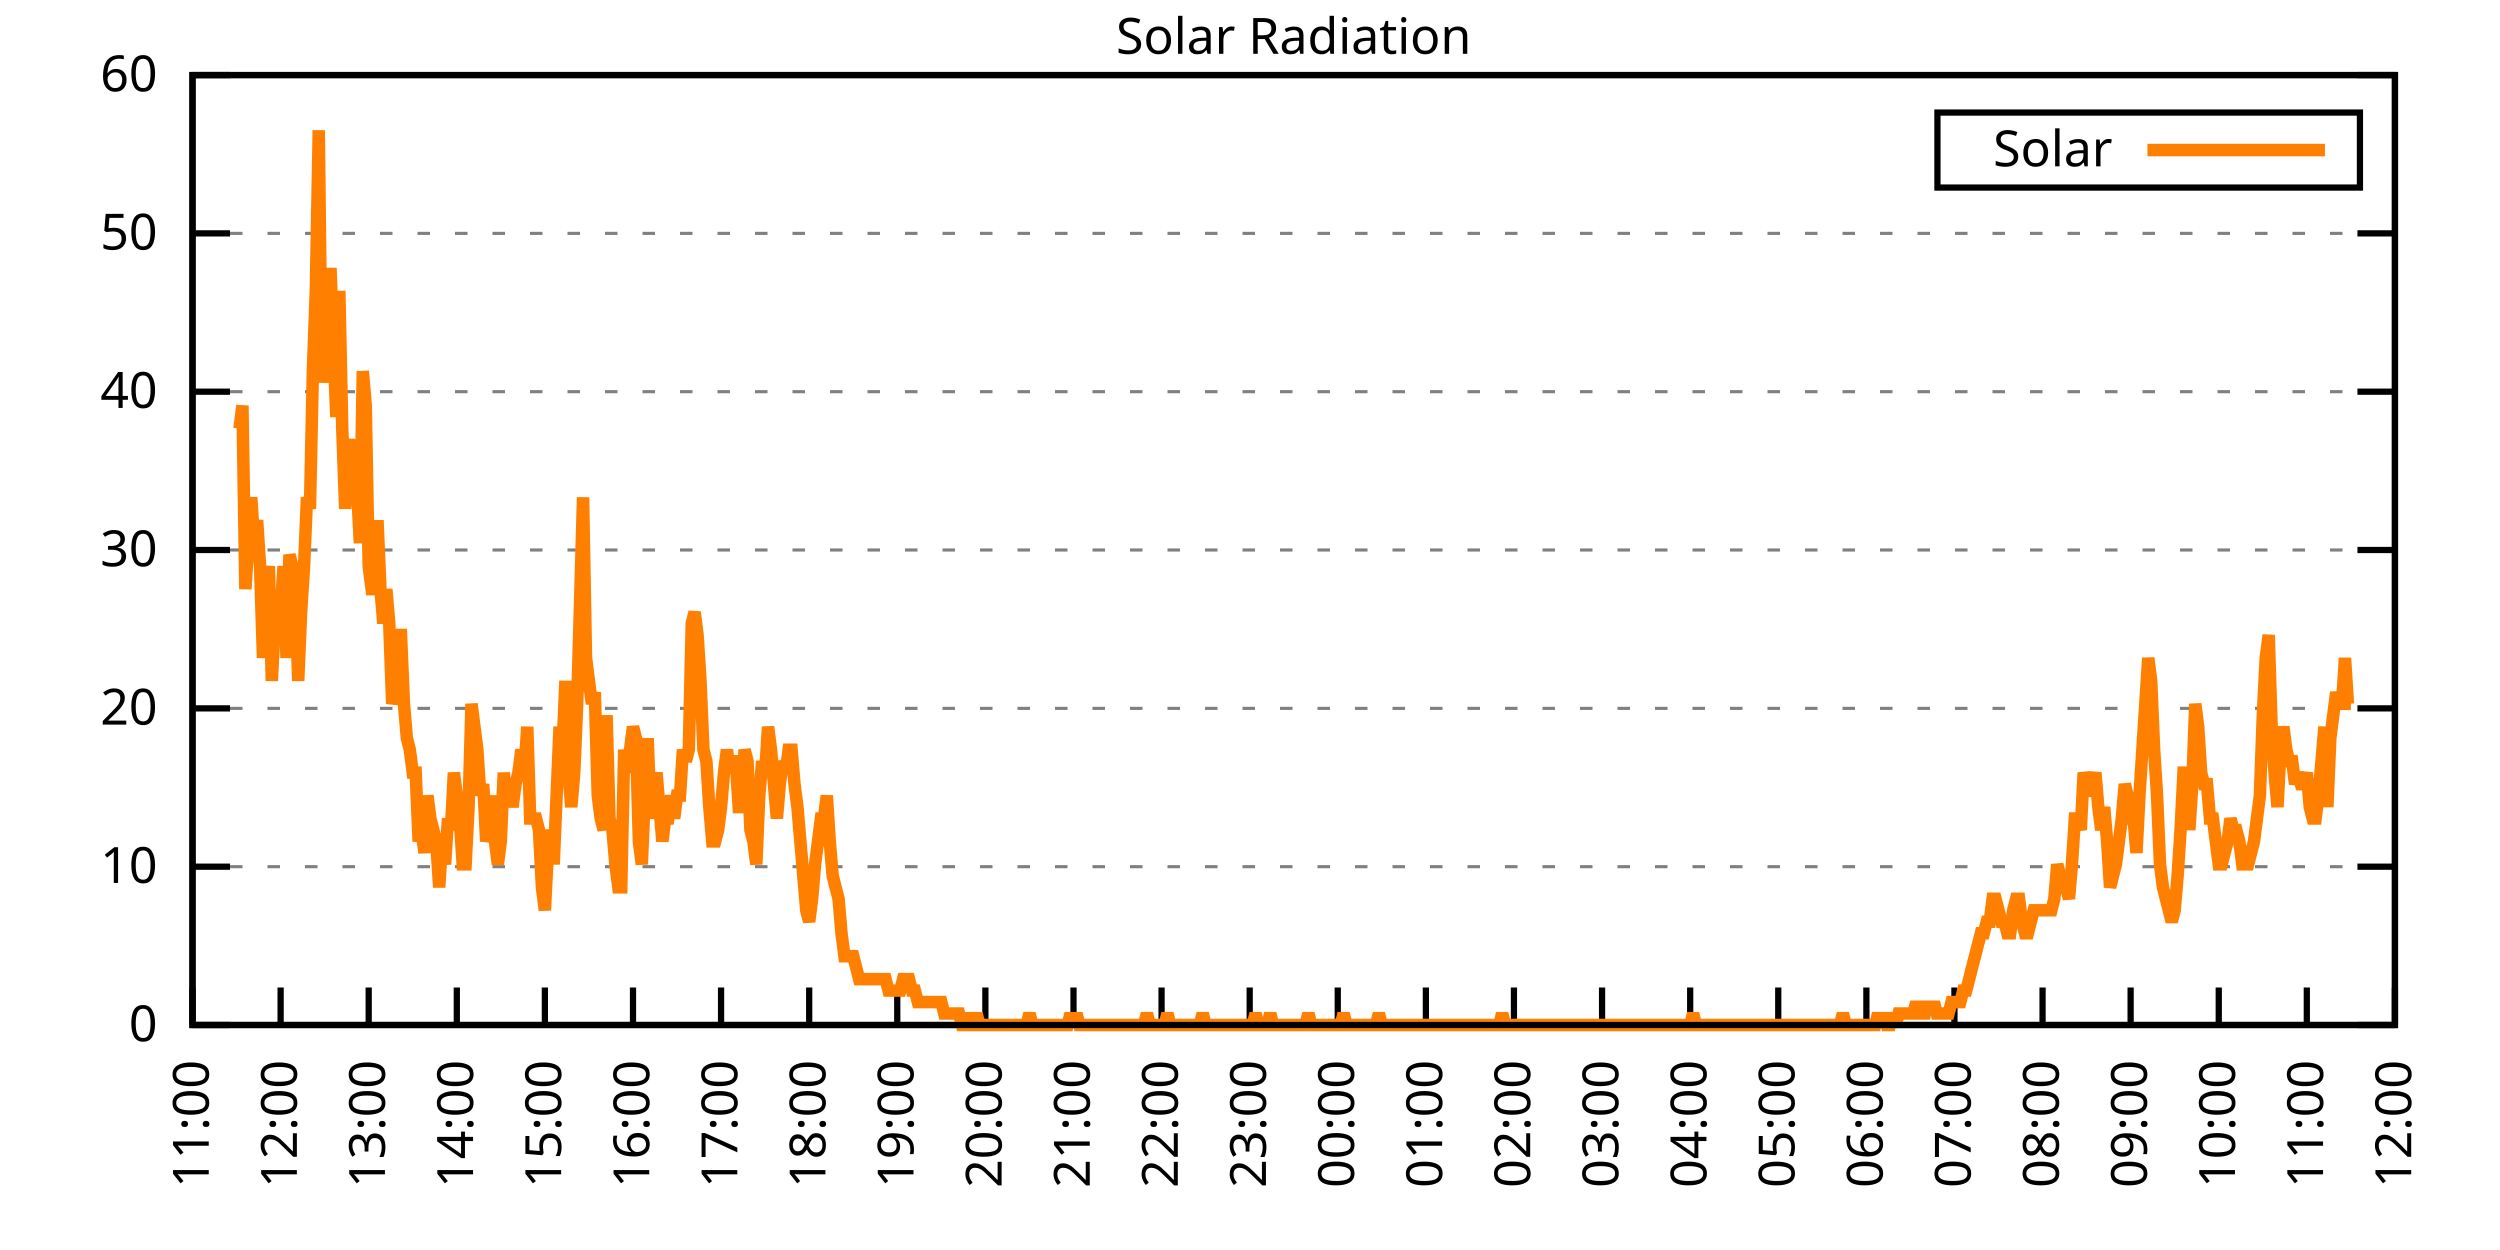
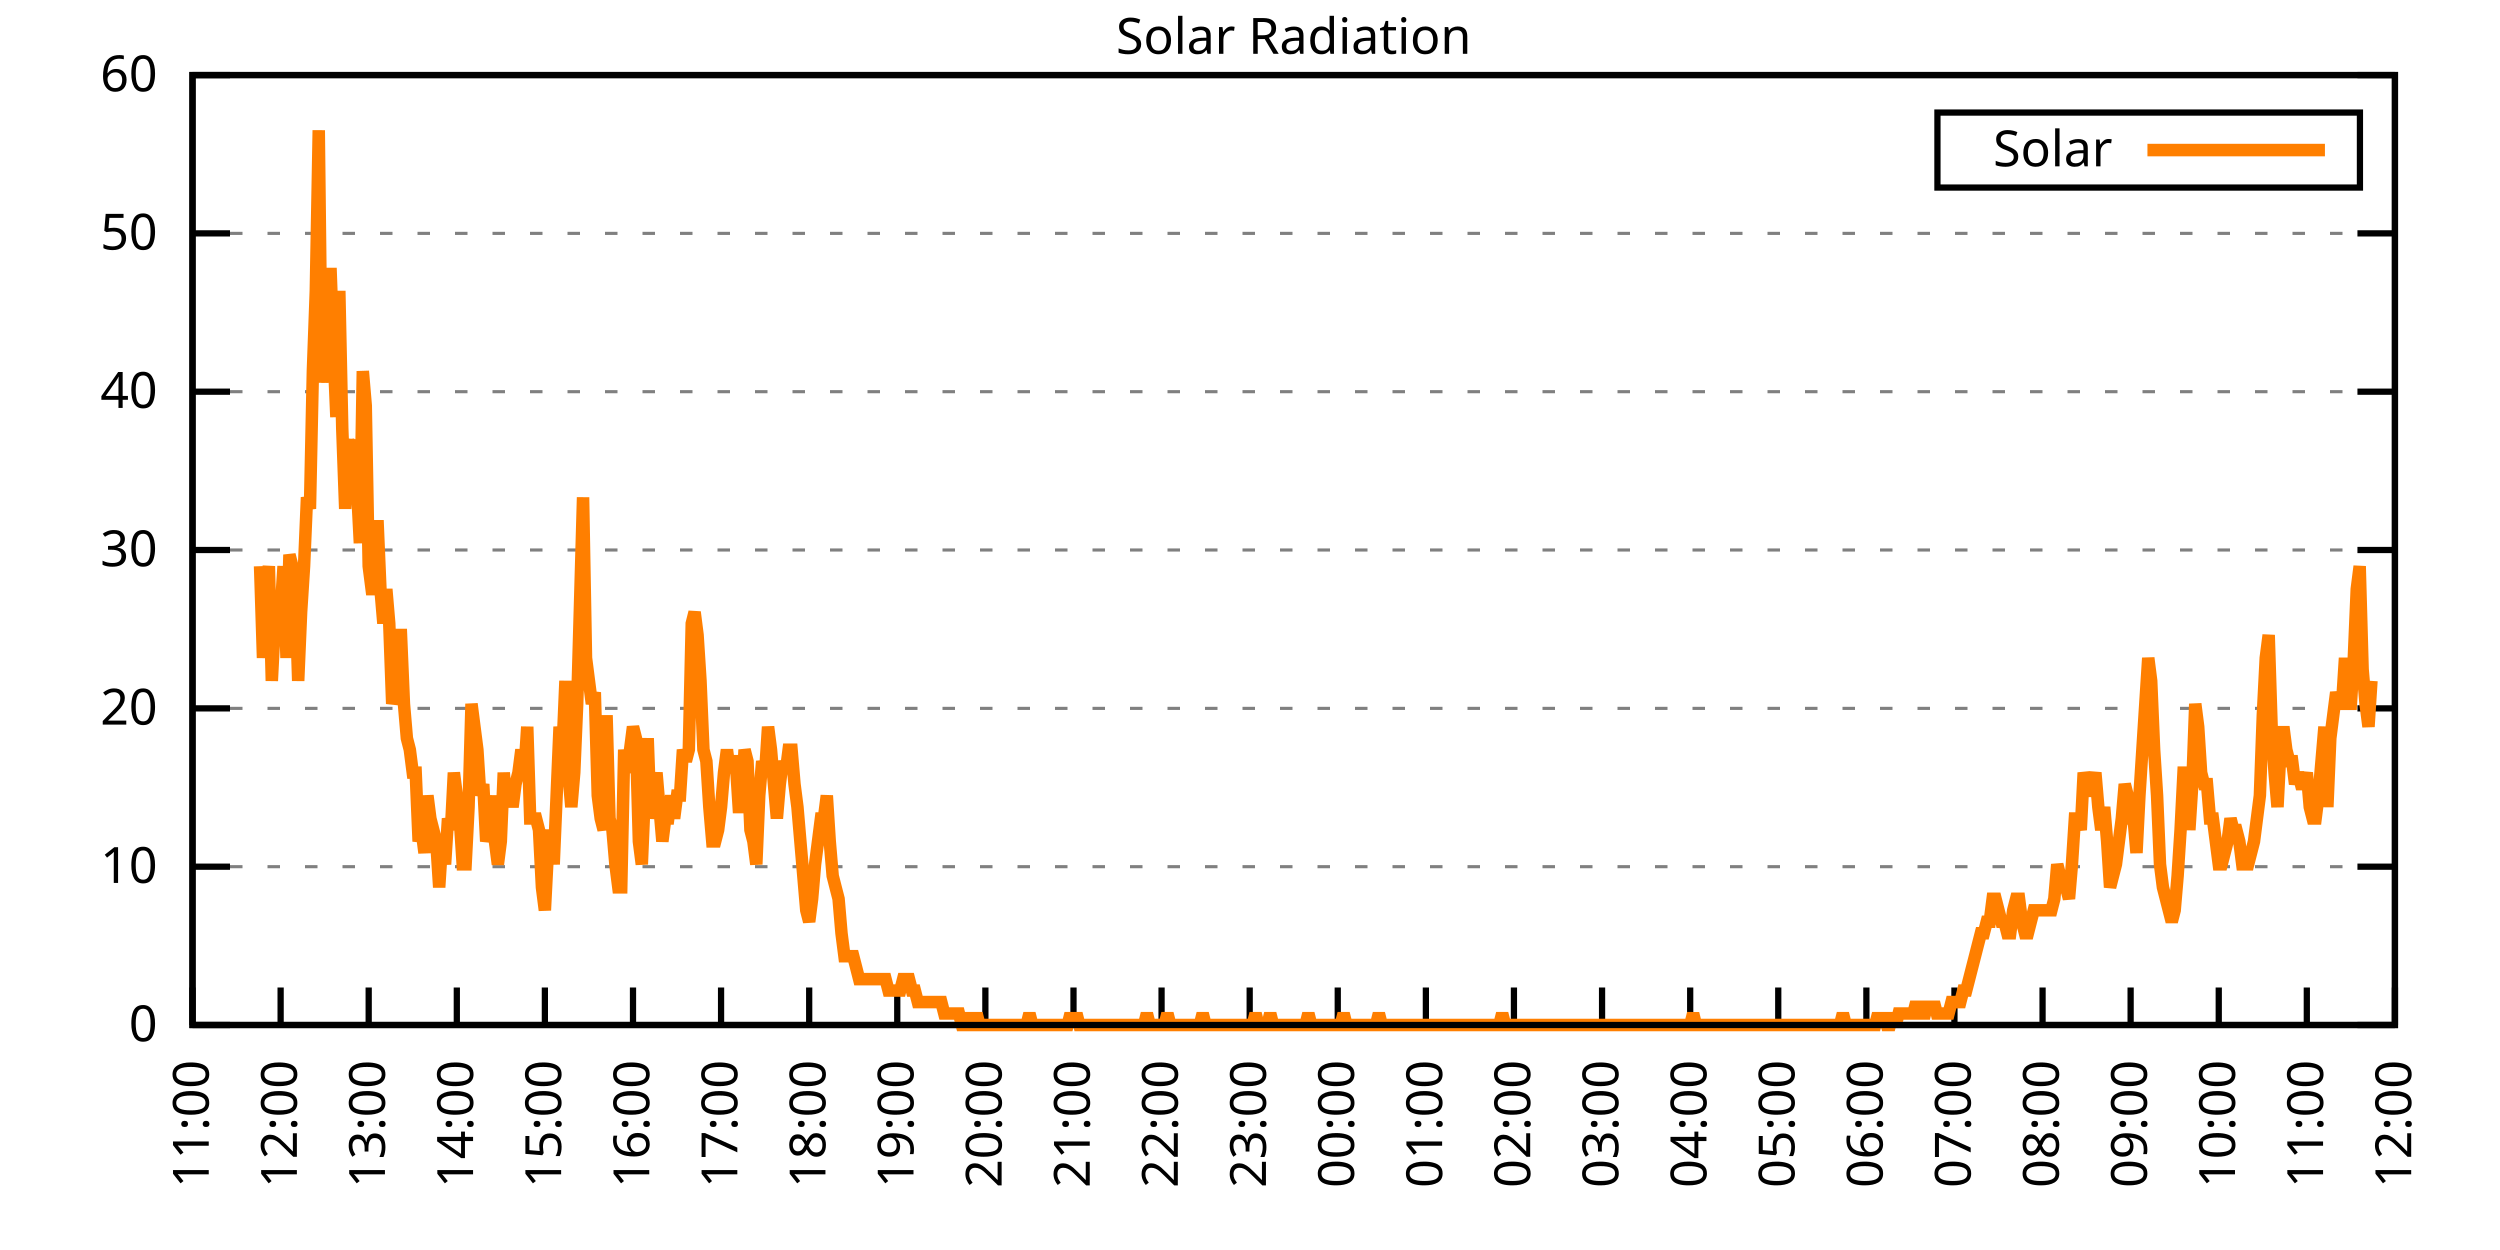
<svg xmlns="http://www.w3.org/2000/svg" xmlns:xlink="http://www.w3.org/1999/xlink" width="400" height="200" viewBox="0 0 400 200">
  <g id="gnuplot_canvas">
    <rect x="0" y="0" width="400" height="200" fill="none" />
    <defs>
      <circle id="gpDot" r="0.5" stroke-width="0.5" stroke="currentColor" />
      <path id="gpPt0" stroke-width="0.333" stroke="currentColor" d="M-1,0 h2 M0,-1 v2" />
      <path id="gpPt1" stroke-width="0.333" stroke="currentColor" d="M-1,-1 L1,1 M1,-1 L-1,1" />
      <path id="gpPt2" stroke-width="0.333" stroke="currentColor" d="M-1,0 L1,0 M0,-1 L0,1 M-1,-1 L1,1 M-1,1 L1,-1" />
      <rect id="gpPt3" stroke-width="0.333" stroke="currentColor" x="-1" y="-1" width="2" height="2" />
      <rect id="gpPt4" stroke-width="0.333" stroke="currentColor" fill="currentColor" x="-1" y="-1" width="2" height="2" />
      <circle id="gpPt5" stroke-width="0.333" stroke="currentColor" cx="0" cy="0" r="1" />
      <use xlink:href="#gpPt5" id="gpPt6" fill="currentColor" stroke="none" />
      <path id="gpPt7" stroke-width="0.333" stroke="currentColor" d="M0,-1.33 L-1.33,0.67 L1.33,0.67 z" />
      <use xlink:href="#gpPt7" id="gpPt8" fill="currentColor" stroke="none" />
      <use xlink:href="#gpPt7" id="gpPt9" stroke="currentColor" transform="rotate(180)" />
      <use xlink:href="#gpPt9" id="gpPt10" fill="currentColor" stroke="none" />
      <use xlink:href="#gpPt3" id="gpPt11" stroke="currentColor" transform="rotate(45)" />
      <use xlink:href="#gpPt11" id="gpPt12" fill="currentColor" stroke="none" />
      <path id="gpPt13" stroke-width="0.333" stroke="currentColor" d="M0,1.330 L1.265,0.411 L0.782,-1.067 L-0.782,-1.076 L-1.265,0.411 z" />
      <use xlink:href="#gpPt13" id="gpPt14" fill="currentColor" stroke="none" />
      <filter id="textbox" filterUnits="objectBoundingBox" x="0" y="0" height="1" width="1">
        <feFlood flood-color="white" flood-opacity="1" result="bgnd" />
        <feComposite in="SourceGraphic" in2="bgnd" operator="atop" />
      </filter>
      <filter id="greybox" filterUnits="objectBoundingBox" x="0" y="0" height="1" width="1">
        <feFlood flood-color="lightgrey" flood-opacity="1" result="grey" />
        <feComposite in="SourceGraphic" in2="grey" operator="atop" />
      </filter>
    </defs>
    <g fill="none" color="white" stroke="currentColor" stroke-width="1.00" stroke-linecap="butt" stroke-linejoin="miter">
</g>
    <g fill="none" color="black" stroke="currentColor" stroke-width="1.00" stroke-linecap="butt" stroke-linejoin="miter">
      <g stroke="none" shape-rendering="crispEdges">
        <polygon fill="rgb(255, 255, 255)" points="30.80,164.00 383.18,164.00 383.18,12.02 30.80,12.02 " />
      </g>
    </g>
    <g fill="none" color="black" stroke="currentColor" stroke-width="1.00" stroke-linecap="butt" stroke-linejoin="miter">
</g>
    <g fill="none" color="black" stroke="black" stroke-width="0.50" stroke-linecap="butt" stroke-linejoin="miter">
</g>
    <g fill="none" color="gray" stroke="currentColor" stroke-width="0.50" stroke-linecap="butt" stroke-linejoin="miter">
      <path stroke="gray" stroke-dasharray="2,4" class="gridline" d="M30.80,164.00 L383.19,164.00  " />
    </g>
    <g fill="none" color="gray" stroke="gray" stroke-width="1.00" stroke-linecap="butt" stroke-linejoin="miter">
</g>
    <g fill="none" color="black" stroke="currentColor" stroke-width="1.00" stroke-linecap="butt" stroke-linejoin="miter">
      <path stroke="black" d="M30.80,164.00 L36.80,164.00 M383.19,164.00 L377.19,164.00  " />
      <g transform="translate(25.20,166.60)" stroke="none" fill="black" font-family="Sans" font-size="8.00" text-anchor="end">
        <text>
          <tspan font-family="Sans"> 0</tspan>
        </text>
      </g>
    </g>
    <g fill="none" color="black" stroke="currentColor" stroke-width="1.00" stroke-linecap="butt" stroke-linejoin="miter">
</g>
    <g fill="none" color="black" stroke="black" stroke-width="0.50" stroke-linecap="butt" stroke-linejoin="miter">
</g>
    <g fill="none" color="gray" stroke="currentColor" stroke-width="0.50" stroke-linecap="butt" stroke-linejoin="miter">
      <path stroke="gray" stroke-dasharray="2,4" class="gridline" d="M30.80,138.67 L383.19,138.67  " />
    </g>
    <g fill="none" color="gray" stroke="gray" stroke-width="1.00" stroke-linecap="butt" stroke-linejoin="miter">
</g>
    <g fill="none" color="black" stroke="currentColor" stroke-width="1.00" stroke-linecap="butt" stroke-linejoin="miter">
      <path stroke="black" d="M30.80,138.67 L36.80,138.67 M383.19,138.67 L377.19,138.67  " />
      <g transform="translate(25.20,141.27)" stroke="none" fill="black" font-family="Sans" font-size="8.00" text-anchor="end">
        <text>
          <tspan font-family="Sans"> 10</tspan>
        </text>
      </g>
    </g>
    <g fill="none" color="black" stroke="currentColor" stroke-width="1.00" stroke-linecap="butt" stroke-linejoin="miter">
</g>
    <g fill="none" color="black" stroke="black" stroke-width="0.50" stroke-linecap="butt" stroke-linejoin="miter">
</g>
    <g fill="none" color="gray" stroke="currentColor" stroke-width="0.50" stroke-linecap="butt" stroke-linejoin="miter">
      <path stroke="gray" stroke-dasharray="2,4" class="gridline" d="M30.80,113.34 L383.19,113.34  " />
    </g>
    <g fill="none" color="gray" stroke="gray" stroke-width="1.00" stroke-linecap="butt" stroke-linejoin="miter">
</g>
    <g fill="none" color="black" stroke="currentColor" stroke-width="1.00" stroke-linecap="butt" stroke-linejoin="miter">
      <path stroke="black" d="M30.80,113.34 L36.80,113.34 M383.19,113.34 L377.19,113.34  " />
      <g transform="translate(25.20,115.94)" stroke="none" fill="black" font-family="Sans" font-size="8.00" text-anchor="end">
        <text>
          <tspan font-family="Sans"> 20</tspan>
        </text>
      </g>
    </g>
    <g fill="none" color="black" stroke="currentColor" stroke-width="1.00" stroke-linecap="butt" stroke-linejoin="miter">
</g>
    <g fill="none" color="black" stroke="black" stroke-width="0.50" stroke-linecap="butt" stroke-linejoin="miter">
</g>
    <g fill="none" color="gray" stroke="currentColor" stroke-width="0.50" stroke-linecap="butt" stroke-linejoin="miter">
      <path stroke="gray" stroke-dasharray="2,4" class="gridline" d="M30.80,88.00 L383.19,88.00  " />
    </g>
    <g fill="none" color="gray" stroke="gray" stroke-width="1.00" stroke-linecap="butt" stroke-linejoin="miter">
</g>
    <g fill="none" color="black" stroke="currentColor" stroke-width="1.00" stroke-linecap="butt" stroke-linejoin="miter">
      <path stroke="black" d="M30.80,88.00 L36.80,88.00 M383.19,88.00 L377.19,88.00  " />
      <g transform="translate(25.20,90.60)" stroke="none" fill="black" font-family="Sans" font-size="8.00" text-anchor="end">
        <text>
          <tspan font-family="Sans"> 30</tspan>
        </text>
      </g>
    </g>
    <g fill="none" color="black" stroke="currentColor" stroke-width="1.00" stroke-linecap="butt" stroke-linejoin="miter">
</g>
    <g fill="none" color="black" stroke="black" stroke-width="0.50" stroke-linecap="butt" stroke-linejoin="miter">
</g>
    <g fill="none" color="gray" stroke="currentColor" stroke-width="0.50" stroke-linecap="butt" stroke-linejoin="miter">
      <path stroke="gray" stroke-dasharray="2,4" class="gridline" d="M30.80,62.67 L383.19,62.67  " />
    </g>
    <g fill="none" color="gray" stroke="gray" stroke-width="1.00" stroke-linecap="butt" stroke-linejoin="miter">
</g>
    <g fill="none" color="black" stroke="currentColor" stroke-width="1.00" stroke-linecap="butt" stroke-linejoin="miter">
      <path stroke="black" d="M30.80,62.67 L36.80,62.67 M383.19,62.67 L377.19,62.67  " />
      <g transform="translate(25.20,65.27)" stroke="none" fill="black" font-family="Sans" font-size="8.00" text-anchor="end">
        <text>
          <tspan font-family="Sans"> 40</tspan>
        </text>
      </g>
    </g>
    <g fill="none" color="black" stroke="currentColor" stroke-width="1.00" stroke-linecap="butt" stroke-linejoin="miter">
</g>
    <g fill="none" color="black" stroke="black" stroke-width="0.50" stroke-linecap="butt" stroke-linejoin="miter">
</g>
    <g fill="none" color="gray" stroke="currentColor" stroke-width="0.50" stroke-linecap="butt" stroke-linejoin="miter">
      <path stroke="gray" stroke-dasharray="2,4" class="gridline" d="M30.80,37.34 L383.19,37.34  " />
    </g>
    <g fill="none" color="gray" stroke="gray" stroke-width="1.00" stroke-linecap="butt" stroke-linejoin="miter">
</g>
    <g fill="none" color="black" stroke="currentColor" stroke-width="1.00" stroke-linecap="butt" stroke-linejoin="miter">
      <path stroke="black" d="M30.80,37.34 L36.80,37.34 M383.19,37.34 L377.19,37.34  " />
      <g transform="translate(25.20,39.94)" stroke="none" fill="black" font-family="Sans" font-size="8.00" text-anchor="end">
        <text>
          <tspan font-family="Sans"> 50</tspan>
        </text>
      </g>
    </g>
    <g fill="none" color="black" stroke="currentColor" stroke-width="1.00" stroke-linecap="butt" stroke-linejoin="miter">
</g>
    <g fill="none" color="black" stroke="black" stroke-width="0.50" stroke-linecap="butt" stroke-linejoin="miter">
</g>
    <g fill="none" color="gray" stroke="currentColor" stroke-width="0.50" stroke-linecap="butt" stroke-linejoin="miter">
      <path stroke="gray" stroke-dasharray="2,4" class="gridline" d="M30.80,12.01 L383.19,12.01  " />
    </g>
    <g fill="none" color="gray" stroke="gray" stroke-width="1.00" stroke-linecap="butt" stroke-linejoin="miter">
</g>
    <g fill="none" color="black" stroke="currentColor" stroke-width="1.00" stroke-linecap="butt" stroke-linejoin="miter">
      <path stroke="black" d="M30.80,12.01 L36.80,12.01 M383.19,12.01 L377.19,12.01  " />
      <g transform="translate(25.20,14.61)" stroke="none" fill="black" font-family="Sans" font-size="8.00" text-anchor="end">
        <text>
          <tspan font-family="Sans"> 60</tspan>
        </text>
      </g>
    </g>
    <g fill="none" color="black" stroke="currentColor" stroke-width="1.00" stroke-linecap="butt" stroke-linejoin="miter">
      <path stroke="black" d="M30.80,164.00 L30.80,158.00  " />
      <g transform="translate(33.40,169.60) rotate(270.00)" stroke="none" fill="black" font-family="Sans" font-size="8.00" text-anchor="end">
        <text>
          <tspan font-family="Sans">11:00</tspan>
        </text>
      </g>
    </g>
    <g fill="none" color="black" stroke="currentColor" stroke-width="1.00" stroke-linecap="butt" stroke-linejoin="miter">
      <path stroke="black" d="M44.90,164.00 L44.90,158.00  " />
      <g transform="translate(47.50,169.60) rotate(270.00)" stroke="none" fill="black" font-family="Sans" font-size="8.00" text-anchor="end">
        <text>
          <tspan font-family="Sans">12:00</tspan>
        </text>
      </g>
    </g>
    <g fill="none" color="black" stroke="currentColor" stroke-width="1.00" stroke-linecap="butt" stroke-linejoin="miter">
      <path stroke="black" d="M58.99,164.00 L58.99,158.00  " />
      <g transform="translate(61.59,169.60) rotate(270.00)" stroke="none" fill="black" font-family="Sans" font-size="8.00" text-anchor="end">
        <text>
          <tspan font-family="Sans">13:00</tspan>
        </text>
      </g>
    </g>
    <g fill="none" color="black" stroke="currentColor" stroke-width="1.00" stroke-linecap="butt" stroke-linejoin="miter">
      <path stroke="black" d="M73.09,164.00 L73.09,158.00  " />
      <g transform="translate(75.69,169.60) rotate(270.00)" stroke="none" fill="black" font-family="Sans" font-size="8.00" text-anchor="end">
        <text>
          <tspan font-family="Sans">14:00</tspan>
        </text>
      </g>
    </g>
    <g fill="none" color="black" stroke="currentColor" stroke-width="1.00" stroke-linecap="butt" stroke-linejoin="miter">
      <path stroke="black" d="M87.18,164.00 L87.18,158.00  " />
      <g transform="translate(89.78,169.60) rotate(270.00)" stroke="none" fill="black" font-family="Sans" font-size="8.00" text-anchor="end">
        <text>
          <tspan font-family="Sans">15:00</tspan>
        </text>
      </g>
    </g>
    <g fill="none" color="black" stroke="currentColor" stroke-width="1.00" stroke-linecap="butt" stroke-linejoin="miter">
      <path stroke="black" d="M101.28,164.00 L101.28,158.00  " />
      <g transform="translate(103.88,169.60) rotate(270.00)" stroke="none" fill="black" font-family="Sans" font-size="8.00" text-anchor="end">
        <text>
          <tspan font-family="Sans">16:00</tspan>
        </text>
      </g>
    </g>
    <g fill="none" color="black" stroke="currentColor" stroke-width="1.00" stroke-linecap="butt" stroke-linejoin="miter">
      <path stroke="black" d="M115.37,164.00 L115.37,158.00  " />
      <g transform="translate(117.97,169.60) rotate(270.00)" stroke="none" fill="black" font-family="Sans" font-size="8.00" text-anchor="end">
        <text>
          <tspan font-family="Sans">17:00</tspan>
        </text>
      </g>
    </g>
    <g fill="none" color="black" stroke="currentColor" stroke-width="1.00" stroke-linecap="butt" stroke-linejoin="miter">
      <path stroke="black" d="M129.47,164.00 L129.47,158.00  " />
      <g transform="translate(132.07,169.60) rotate(270.00)" stroke="none" fill="black" font-family="Sans" font-size="8.00" text-anchor="end">
        <text>
          <tspan font-family="Sans">18:00</tspan>
        </text>
      </g>
    </g>
    <g fill="none" color="black" stroke="currentColor" stroke-width="1.00" stroke-linecap="butt" stroke-linejoin="miter">
      <path stroke="black" d="M143.56,164.00 L143.56,158.00  " />
      <g transform="translate(146.16,169.60) rotate(270.00)" stroke="none" fill="black" font-family="Sans" font-size="8.00" text-anchor="end">
        <text>
          <tspan font-family="Sans">19:00</tspan>
        </text>
      </g>
    </g>
    <g fill="none" color="black" stroke="currentColor" stroke-width="1.00" stroke-linecap="butt" stroke-linejoin="miter">
      <path stroke="black" d="M157.66,164.00 L157.66,158.00  " />
      <g transform="translate(160.26,169.60) rotate(270.00)" stroke="none" fill="black" font-family="Sans" font-size="8.00" text-anchor="end">
        <text>
          <tspan font-family="Sans">20:00</tspan>
        </text>
      </g>
    </g>
    <g fill="none" color="black" stroke="currentColor" stroke-width="1.00" stroke-linecap="butt" stroke-linejoin="miter">
      <path stroke="black" d="M171.76,164.00 L171.76,158.00  " />
      <g transform="translate(174.36,169.60) rotate(270.00)" stroke="none" fill="black" font-family="Sans" font-size="8.00" text-anchor="end">
        <text>
          <tspan font-family="Sans">21:00</tspan>
        </text>
      </g>
    </g>
    <g fill="none" color="black" stroke="currentColor" stroke-width="1.00" stroke-linecap="butt" stroke-linejoin="miter">
      <path stroke="black" d="M185.85,164.00 L185.85,158.00  " />
      <g transform="translate(188.45,169.60) rotate(270.00)" stroke="none" fill="black" font-family="Sans" font-size="8.00" text-anchor="end">
        <text>
          <tspan font-family="Sans">22:00</tspan>
        </text>
      </g>
    </g>
    <g fill="none" color="black" stroke="currentColor" stroke-width="1.00" stroke-linecap="butt" stroke-linejoin="miter">
      <path stroke="black" d="M199.95,164.00 L199.95,158.00  " />
      <g transform="translate(202.55,169.60) rotate(270.00)" stroke="none" fill="black" font-family="Sans" font-size="8.00" text-anchor="end">
        <text>
          <tspan font-family="Sans">23:00</tspan>
        </text>
      </g>
    </g>
    <g fill="none" color="black" stroke="currentColor" stroke-width="1.00" stroke-linecap="butt" stroke-linejoin="miter">
      <path stroke="black" d="M214.04,164.00 L214.04,158.00  " />
      <g transform="translate(216.64,169.60) rotate(270.00)" stroke="none" fill="black" font-family="Sans" font-size="8.00" text-anchor="end">
        <text>
          <tspan font-family="Sans">00:00</tspan>
        </text>
      </g>
    </g>
    <g fill="none" color="black" stroke="currentColor" stroke-width="1.00" stroke-linecap="butt" stroke-linejoin="miter">
      <path stroke="black" d="M228.14,164.00 L228.14,158.00  " />
      <g transform="translate(230.74,169.60) rotate(270.00)" stroke="none" fill="black" font-family="Sans" font-size="8.00" text-anchor="end">
        <text>
          <tspan font-family="Sans">01:00</tspan>
        </text>
      </g>
    </g>
    <g fill="none" color="black" stroke="currentColor" stroke-width="1.00" stroke-linecap="butt" stroke-linejoin="miter">
      <path stroke="black" d="M242.23,164.00 L242.23,158.00  " />
      <g transform="translate(244.83,169.60) rotate(270.00)" stroke="none" fill="black" font-family="Sans" font-size="8.00" text-anchor="end">
        <text>
          <tspan font-family="Sans">02:00</tspan>
        </text>
      </g>
    </g>
    <g fill="none" color="black" stroke="currentColor" stroke-width="1.00" stroke-linecap="butt" stroke-linejoin="miter">
      <path stroke="black" d="M256.33,164.00 L256.33,158.00  " />
      <g transform="translate(258.93,169.60) rotate(270.00)" stroke="none" fill="black" font-family="Sans" font-size="8.00" text-anchor="end">
        <text>
          <tspan font-family="Sans">03:00</tspan>
        </text>
      </g>
    </g>
    <g fill="none" color="black" stroke="currentColor" stroke-width="1.00" stroke-linecap="butt" stroke-linejoin="miter">
      <path stroke="black" d="M270.43,164.00 L270.43,158.00  " />
      <g transform="translate(273.03,169.60) rotate(270.00)" stroke="none" fill="black" font-family="Sans" font-size="8.00" text-anchor="end">
        <text>
          <tspan font-family="Sans">04:00</tspan>
        </text>
      </g>
    </g>
    <g fill="none" color="black" stroke="currentColor" stroke-width="1.00" stroke-linecap="butt" stroke-linejoin="miter">
      <path stroke="black" d="M284.52,164.00 L284.52,158.00  " />
      <g transform="translate(287.12,169.60) rotate(270.00)" stroke="none" fill="black" font-family="Sans" font-size="8.00" text-anchor="end">
        <text>
          <tspan font-family="Sans">05:00</tspan>
        </text>
      </g>
    </g>
    <g fill="none" color="black" stroke="currentColor" stroke-width="1.00" stroke-linecap="butt" stroke-linejoin="miter">
      <path stroke="black" d="M298.62,164.00 L298.62,158.00  " />
      <g transform="translate(301.22,169.60) rotate(270.00)" stroke="none" fill="black" font-family="Sans" font-size="8.00" text-anchor="end">
        <text>
          <tspan font-family="Sans">06:00</tspan>
        </text>
      </g>
    </g>
    <g fill="none" color="black" stroke="currentColor" stroke-width="1.00" stroke-linecap="butt" stroke-linejoin="miter">
      <path stroke="black" d="M312.71,164.00 L312.71,158.00  " />
      <g transform="translate(315.31,169.60) rotate(270.00)" stroke="none" fill="black" font-family="Sans" font-size="8.00" text-anchor="end">
        <text>
          <tspan font-family="Sans">07:00</tspan>
        </text>
      </g>
    </g>
    <g fill="none" color="black" stroke="currentColor" stroke-width="1.00" stroke-linecap="butt" stroke-linejoin="miter">
      <path stroke="black" d="M326.81,164.00 L326.81,158.00  " />
      <g transform="translate(329.41,169.60) rotate(270.00)" stroke="none" fill="black" font-family="Sans" font-size="8.00" text-anchor="end">
        <text>
          <tspan font-family="Sans">08:00</tspan>
        </text>
      </g>
    </g>
    <g fill="none" color="black" stroke="currentColor" stroke-width="1.00" stroke-linecap="butt" stroke-linejoin="miter">
      <path stroke="black" d="M340.90,164.00 L340.90,158.00  " />
      <g transform="translate(343.50,169.60) rotate(270.00)" stroke="none" fill="black" font-family="Sans" font-size="8.00" text-anchor="end">
        <text>
          <tspan font-family="Sans">09:00</tspan>
        </text>
      </g>
    </g>
    <g fill="none" color="black" stroke="currentColor" stroke-width="1.00" stroke-linecap="butt" stroke-linejoin="miter">
      <path stroke="black" d="M355.00,164.00 L355.00,158.00  " />
      <g transform="translate(357.60,169.60) rotate(270.00)" stroke="none" fill="black" font-family="Sans" font-size="8.00" text-anchor="end">
        <text>
          <tspan font-family="Sans">10:00</tspan>
        </text>
      </g>
    </g>
    <g fill="none" color="black" stroke="currentColor" stroke-width="1.00" stroke-linecap="butt" stroke-linejoin="miter">
      <path stroke="black" d="M369.09,164.00 L369.09,158.00  " />
      <g transform="translate(371.69,169.60) rotate(270.00)" stroke="none" fill="black" font-family="Sans" font-size="8.00" text-anchor="end">
        <text>
          <tspan font-family="Sans">11:00</tspan>
        </text>
      </g>
    </g>
    <g fill="none" color="black" stroke="currentColor" stroke-width="1.00" stroke-linecap="butt" stroke-linejoin="miter">
      <path stroke="black" d="M383.19,164.00 L383.19,158.00  " />
      <g transform="translate(385.79,169.60) rotate(270.00)" stroke="none" fill="black" font-family="Sans" font-size="8.00" text-anchor="end">
        <text>
          <tspan font-family="Sans">12:00</tspan>
        </text>
      </g>
    </g>
    <g fill="none" color="black" stroke="currentColor" stroke-width="1.00" stroke-linecap="butt" stroke-linejoin="miter">
</g>
    <g fill="none" color="black" stroke="currentColor" stroke-width="1.00" stroke-linecap="butt" stroke-linejoin="miter">
      <path stroke="black" d="M30.80,12.01 L30.80,164.00 L383.19,164.00 L383.19,12.01 L30.80,12.01 Z  " />
    </g>
    <g fill="none" color="black" stroke="currentColor" stroke-width="1.00" stroke-linecap="butt" stroke-linejoin="miter">
</g>
    <g fill="none" color="black" stroke="currentColor" stroke-width="1.00" stroke-linecap="butt" stroke-linejoin="miter">
      <path stroke="black" d="M309.99,30.01 L309.99,18.01 L377.59,18.01 L377.59,30.01 L309.99,30.01 Z  " />
    </g>
    <g id="Solar_Radiation_plot_1">
      <g fill="none" color="white" stroke="black" stroke-width="2.00" stroke-linecap="butt" stroke-linejoin="miter">
</g>
      <g fill="none" color="black" stroke="currentColor" stroke-width="2.00" stroke-linecap="butt" stroke-linejoin="miter">
        <g transform="translate(337.99,26.61)" stroke="none" fill="black" font-family="Sans" font-size="8.00" text-anchor="end">
          <text>
            <tspan font-family="Sans">Solar</tspan>
          </text>
        </g>
      </g>
      <g fill="none" color="black" stroke="currentColor" stroke-width="2.00" stroke-linecap="butt" stroke-linejoin="miter">
-         <path stroke="rgb(255, 127,   0)" d="M343.59,24.01 L371.99,24.01 M38.32,68.56 L38.79,64.89 L39.26,94.26 L39.73,86.91 L40.20,79.57 L40.67,86.91   L41.14,83.24 L41.61,90.59 L42.08,105.27 L42.55,94.26 L43.02,90.59 L43.49,108.94 L43.96,99.76 L44.43,99.76   L44.90,97.93 L45.37,90.59 L45.84,105.27 L46.31,88.75 L46.78,90.59 L47.24,94.26 L47.71,108.94 L48.18,97.93   L48.65,90.59 L49.12,79.57 L49.59,81.41 L50.06,59.38 L50.53,46.54 L51.00,20.84 L51.47,61.22 L51.94,52.04   L52.41,61.22 L52.88,42.87 L53.35,55.71 L53.82,66.73 L54.29,46.54 L54.76,68.56 L55.23,81.41 L55.70,70.40   L56.17,72.23 L56.64,70.40 L57.11,77.74 L57.58,86.91 L58.05,59.38 L58.52,64.89 L58.99,90.59 L59.46,94.26   L59.93,94.26 L60.40,83.24 L60.87,94.26 L61.34,99.76 L61.81,94.26 L62.28,99.76 L62.75,112.61 L63.22,110.77   L63.69,101.60 L64.16,101.60 L64.63,112.61 L65.10,118.12 L65.57,119.95 L66.04,123.62 L66.51,123.62 L66.98,134.63   L67.45,132.80 L67.92,136.47 L68.39,127.29 L68.86,130.96 L69.33,132.80 L69.80,134.63 L70.27,141.98 L70.74,134.63   L71.21,138.30 L71.68,130.96 L72.15,132.80 L72.62,123.62 L73.09,127.29 L73.56,130.96 L74.03,138.30 L74.50,138.30   L74.97,129.13 L75.44,112.61 L75.91,116.28 L76.38,119.95 L76.85,127.29 L77.32,125.46 L77.79,134.63 L78.26,132.80   L78.73,127.29 L79.19,134.63 L79.66,138.30 L80.13,134.63 L80.60,123.62 L81.07,129.13 L81.54,125.46 L82.01,129.13   L82.48,125.46 L82.95,123.62 L83.42,119.95 L83.89,123.62 L84.36,116.28 L84.83,130.96 L85.30,130.96 L85.77,130.96   L86.24,132.80 L86.71,141.98 L87.18,145.65 L87.65,136.47 L88.12,132.80 L88.59,138.30 L89.06,127.29 L89.53,116.28   L90.00,119.95 L90.47,108.94 L90.94,123.62 L91.41,129.13 L91.88,123.62 L92.35,112.61 L92.82,96.09 L93.29,79.57   L93.76,105.27 L94.23,108.94 L94.70,112.61 L95.17,110.77 L95.64,127.29 L96.11,130.96 L96.58,132.80 L97.05,114.44   L97.52,130.96 L97.99,132.80 L98.46,138.30 L98.93,141.98 L99.40,141.98 L99.87,119.95 L100.34,123.62 L100.81,119.95   L101.28,116.28 L101.75,118.12 L102.22,134.63 L102.69,138.30 L103.16,127.29 L103.63,118.12 L104.10,130.96 L104.57,127.29   L105.04,123.62 L105.51,129.13 L105.98,134.63 L106.45,130.96 L106.92,130.96 L107.39,127.29 L107.86,130.96 L108.33,127.29   L108.80,127.29 L109.27,119.95 L109.74,121.79 L110.21,119.95 L110.68,99.76 L111.14,97.93 L111.61,101.60 L112.08,108.94   L112.55,119.95 L113.02,121.79 L113.49,129.13 L113.96,134.63 L114.43,134.63 L114.90,132.80 L115.37,129.13 L115.84,123.62   L116.31,119.95 L116.78,123.62 L117.25,121.79 L117.72,121.79 L118.19,129.13 L118.66,129.13 L119.13,119.95 L119.60,121.79   L120.07,132.80 L120.54,134.63 L121.01,138.30 L121.48,127.29 L121.95,121.79 L122.42,123.62 L122.89,116.28 L123.36,119.95   L123.83,125.46 L124.30,130.96 L124.77,125.46 L125.24,121.79 L125.71,123.62 L126.18,119.95 L126.65,119.95 L127.12,125.46   L127.59,129.13 L128.06,134.63 L128.53,140.14 L129.00,145.65 L129.47,147.48 L129.94,143.81 L130.41,138.30 L130.88,134.63   L131.35,130.96 L131.82,130.96 L132.29,127.29 L132.76,134.63 L133.23,140.14 L133.70,141.98 L134.17,143.81 L134.64,149.32   L135.11,152.99 L135.58,152.99 L136.05,152.99 L136.52,152.99 L136.99,154.82 L137.46,156.66 L137.93,156.66 L138.40,156.66   L138.87,156.66 L139.34,156.66 L139.81,156.66 L140.28,156.66 L140.75,156.66 L141.22,156.66 L141.69,156.66 L142.16,158.49   L142.63,158.49 L143.09,158.49 L143.56,158.49 L144.03,158.49 L144.50,156.66 L144.97,156.66 L145.44,156.66 L145.91,158.49   L146.38,158.49 L146.85,160.33 L147.32,160.33 L147.79,160.33 L148.26,160.33 L148.73,160.33 L149.20,160.33 L149.67,160.33   L150.14,160.33 L150.61,160.33 L151.08,162.16 L151.55,162.16 L152.02,162.16 L152.49,162.16 L152.96,162.16 L153.43,162.16   L153.90,164.00 L154.37,164.00 L154.84,162.16 L155.31,164.00 L155.78,164.00 L156.25,162.16 L156.72,164.00 L157.19,164.00   L157.66,164.00 L158.13,164.00 L158.60,164.00 L159.07,164.00 L159.54,164.00 L160.01,164.00 L160.48,164.00 L160.95,164.00   L161.42,164.00 L161.89,164.00 L162.36,164.00 L162.83,164.00 L163.30,164.00 L163.77,164.00 L164.24,164.00 L164.71,162.16   L165.18,164.00 L165.65,164.00 L166.12,164.00 L166.59,164.00 L167.06,164.00 L167.53,164.00 L168.00,164.00 L168.47,164.00   L168.94,164.00 L169.41,164.00 L169.88,164.00 L170.35,164.00 L170.82,164.00 L171.29,162.16 L171.76,164.00 L172.23,162.16   L172.70,164.00 L173.17,164.00 L173.64,164.00 L174.11,164.00 L174.58,164.00 L175.04,164.00 L175.51,164.00 L175.98,164.00   L176.45,164.00 L176.92,164.00 L177.39,164.00 L177.86,164.00 L178.33,164.00 L178.80,164.00 L179.27,164.00 L179.74,164.00   L180.21,164.00 L180.68,164.00 L181.15,164.00 L181.62,164.00 L182.09,164.00 L182.56,164.00 L183.03,164.00 L183.50,162.16   L183.97,164.00 L184.44,164.00 L184.91,164.00 L185.38,164.00 L185.85,164.00 L186.32,164.00 L186.79,162.16 L187.26,164.00   L187.73,164.00 L188.20,164.00 L188.67,164.00 L189.14,164.00 L189.61,164.00 L190.08,164.00 L190.55,164.00 L191.02,164.00   L191.49,164.00 L191.96,164.00 L192.43,162.16 L192.90,164.00 L193.37,164.00 L193.84,164.00 L194.31,164.00 L194.78,164.00   L195.25,164.00 L195.72,164.00 L196.19,164.00 L196.66,164.00 L197.13,164.00 L197.60,164.00 L198.07,164.00 L198.54,164.00   L199.01,164.00 L199.48,164.00 L199.95,164.00 L200.42,164.00 L200.89,162.16 L201.36,164.00 L201.83,164.00 L202.30,164.00   L202.77,164.00 L203.24,162.16 L203.71,164.00 L204.18,164.00 L204.65,164.00 L205.12,164.00 L205.59,164.00 L206.06,164.00   L206.53,164.00 L207.00,164.00 L207.46,164.00 L207.93,164.00 L208.40,164.00 L208.87,164.00 L209.34,162.16 L209.81,164.00   L210.28,164.00 L210.75,164.00 L211.22,164.00 L211.69,164.00 L212.16,164.00 L212.63,164.00 L213.10,164.00 L213.57,164.00   L214.04,164.00 L214.51,164.00 L214.98,162.16 L215.45,164.00 L215.92,164.00 L216.39,164.00 L216.86,164.00 L217.33,164.00   L217.80,164.00 L218.27,164.00 L218.74,164.00 L219.21,164.00 L219.68,164.00 L220.15,164.00 L220.62,162.16 L221.09,164.00   L221.56,164.00 L222.03,164.00 L222.50,164.00 L222.97,164.00 L223.44,164.00 L223.91,164.00 L224.38,164.00 L224.85,164.00   L225.32,164.00 L225.79,164.00 L226.26,164.00 L226.73,164.00 L227.20,164.00 L227.67,164.00 L228.14,164.00 L228.61,164.00   L229.08,164.00 L229.55,164.00 L230.02,164.00 L230.49,164.00 L230.96,164.00 L231.43,164.00 L231.90,164.00 L232.37,164.00   L232.84,164.00 L233.31,164.00 L233.78,164.00 L234.25,164.00 L234.72,164.00 L235.19,164.00 L235.66,164.00 L236.13,164.00   L236.60,164.00 L237.07,164.00 L237.54,164.00 L238.01,164.00 L238.48,164.00 L238.95,164.00 L239.41,164.00 L239.88,164.00   L240.35,162.16 L240.82,164.00 L241.29,164.00 L241.76,164.00 L242.23,164.00 L242.70,164.00 L243.17,164.00 L243.64,164.00   L244.11,164.00 L244.58,164.00 L245.05,164.00 L245.52,164.00 L245.99,164.00 L246.46,164.00 L246.93,164.00 L247.40,164.00   L247.87,164.00 L248.34,164.00 L248.81,164.00 L249.28,164.00 L249.75,164.00 L250.22,164.00 L250.69,164.00 L251.16,164.00   L251.63,164.00 L252.10,164.00 L252.57,164.00 L253.04,164.00 L253.51,164.00 L253.98,164.00 L254.45,164.00 L254.92,164.00   L255.39,164.00 L255.86,164.00 L256.33,164.00 L256.80,164.00 L257.27,164.00 L257.74,164.00 L258.21,164.00 L258.68,164.00   L259.15,164.00 L259.62,164.00 L260.09,164.00 L260.56,164.00 L261.03,164.00 L261.50,164.00 L261.97,164.00 L262.44,164.00   L262.91,164.00 L263.38,164.00 L263.85,164.00 L264.32,164.00 L264.79,164.00 L265.26,164.00 L265.73,164.00 L266.20,164.00   L266.67,164.00 L267.14,164.00 L267.61,164.00 L268.08,164.00 L268.55,164.00 L269.02,164.00 L269.49,164.00 L269.96,164.00   L270.43,164.00 L270.90,162.16 L271.36,164.00 L271.83,164.00 L272.30,164.00 L272.77,164.00 L273.24,164.00 L273.71,164.00   L274.18,164.00 L274.65,164.00 L275.12,164.00 L275.59,164.00 L276.06,164.00 L276.53,164.00 L277.00,164.00 L277.47,164.00   L277.94,164.00 L278.41,164.00 L278.88,164.00 L279.35,164.00 L279.82,164.00 L280.29,164.00 L280.76,164.00 L281.23,164.00   L281.70,164.00 L282.17,164.00 L282.64,164.00 L283.11,164.00 L283.58,164.00 L284.05,164.00 L284.52,164.00 L284.99,164.00   L285.46,164.00 L285.93,164.00 L286.40,164.00 L286.87,164.00 L287.34,164.00 L287.81,164.00 L288.28,164.00 L288.75,164.00   L289.22,164.00 L289.69,164.00 L290.16,164.00 L290.63,164.00 L291.10,164.00 L291.57,164.00 L292.04,164.00 L292.51,164.00   L292.98,164.00 L293.45,164.00 L293.92,164.00 L294.39,164.00 L294.86,162.16 L295.33,164.00 L295.80,164.00 L296.27,164.00   L296.74,164.00 L297.21,164.00 L297.68,164.00 L298.15,164.00 L298.62,164.00 L299.09,164.00 L299.56,164.00 L300.03,164.00   L300.50,162.16 L300.97,164.00 L301.44,162.16 L301.91,164.00 L302.38,164.00 L302.85,162.16 L303.31,164.00 L303.78,162.16   L304.25,162.16 L304.72,162.16 L305.19,162.16 L305.66,162.16 L306.13,162.16 L306.60,160.33 L307.07,162.16 L307.54,162.16   L308.01,162.16 L308.48,160.33 L308.95,162.16 L309.42,160.33 L309.89,162.16 L310.36,162.16 L310.83,162.16 L311.30,162.16   L311.77,162.16 L312.24,160.33 L312.71,160.33 L313.18,160.33 L313.65,160.33 L314.12,158.49 L314.59,158.49 L315.06,156.66   L315.53,154.82 L316.00,152.99 L316.47,151.15 L316.94,149.32 L317.41,149.32 L317.88,147.48 L318.35,147.48 L318.82,143.81   L319.29,143.81 L319.76,145.65 L320.23,147.48 L320.70,147.48 L321.17,149.32 L321.64,149.32 L322.11,145.65 L322.58,143.81   L323.05,143.81 L323.52,147.48 L323.99,149.32 L324.46,149.32 L324.93,147.48 L325.40,145.65 L325.87,145.65 L326.34,145.65   L326.81,145.65 L327.28,145.65 L327.75,145.65 L328.22,145.65 L328.69,143.81 L329.16,138.30 L329.63,140.14 L330.10,141.98   L330.57,141.98 L331.04,143.81 L331.51,138.30 L331.98,130.96 L332.45,130.96 L332.92,132.80 L333.39,123.62 L333.86,125.46   L334.33,127.29 L334.80,125.46 L335.26,123.62 L335.73,129.13 L336.20,132.80 L336.67,129.13 L337.14,134.63 L337.61,141.98   L338.08,140.14 L338.55,138.30 L339.02,134.63 L339.49,130.96 L339.96,125.46 L340.43,127.29 L340.90,130.96 L341.37,130.96   L341.84,136.47 L342.31,127.29 L342.78,119.95 L343.25,112.61 L343.72,105.27 L344.19,108.94 L344.66,119.95 L345.13,127.29   L345.60,138.30 L346.07,141.98 L346.54,143.81 L347.01,145.65 L347.48,147.48 L347.95,145.65 L348.42,140.14 L348.89,132.80   L349.36,123.62 L349.83,123.62 L350.30,132.80 L350.77,125.46 L351.24,112.61 L351.71,116.28 L352.18,123.62 L352.65,125.46   L353.12,125.46 L353.59,130.96 L354.06,130.96 L354.53,134.63 L355.00,138.30 L355.47,138.30 L355.94,136.47 L356.41,134.63   L356.88,130.96 L357.35,132.80 L357.82,132.80 L358.29,134.63 L358.76,138.30 L359.23,138.30 L359.70,138.30 L360.17,136.47   L360.64,134.63 L361.11,130.96 L361.58,127.29 L362.05,114.44 L362.52,105.27 L362.99,101.60 L363.46,116.28 L363.93,123.62   L364.40,129.13 L364.87,119.95 L365.34,116.28 L365.81,119.95 L366.28,121.79 L366.75,121.79 L367.21,125.46 L367.68,123.62   L368.15,125.46 L368.62,125.46 L369.09,123.62 L369.56,129.13 L370.03,130.96 L370.50,130.96 L370.97,127.29 L371.44,121.79   L371.91,116.28 L372.38,129.13 L372.85,118.12 L373.32,114.44 L373.79,110.77 L374.26,112.61 L374.73,112.61 L375.20,105.27   L375.67,112.61 L376.14,112.61  " />
+         <path stroke="rgb(255, 127,   0)" d="M343.59,24.01 L371.99,24.01 M41.61,90.59 L42.08,105.27 L42.55,94.26 L43.02,90.59 L43.49,108.94 L43.96,99.76   L44.43,99.76 L44.90,97.93 L45.37,90.59 L45.84,105.27 L46.31,88.75 L46.78,90.59 L47.24,94.26 L47.71,108.94   L48.18,97.93 L48.65,90.59 L49.12,79.57 L49.59,81.41 L50.06,59.38 L50.53,46.54 L51.00,20.84 L51.47,61.22   L51.94,52.04 L52.41,61.22 L52.88,42.87 L53.35,55.71 L53.82,66.73 L54.29,46.54 L54.76,68.56 L55.23,81.41   L55.70,70.40 L56.17,72.23 L56.64,70.40 L57.11,77.74 L57.58,86.91 L58.05,59.38 L58.52,64.89 L58.99,90.59   L59.46,94.26 L59.93,94.26 L60.40,83.24 L60.87,94.26 L61.34,99.76 L61.81,94.26 L62.28,99.76 L62.75,112.61   L63.22,110.77 L63.69,101.60 L64.16,101.60 L64.63,112.61 L65.10,118.12 L65.57,119.95 L66.04,123.62 L66.51,123.62   L66.98,134.63 L67.45,132.80 L67.92,136.47 L68.39,127.29 L68.86,130.96 L69.33,132.80 L69.80,134.63 L70.27,141.98   L70.74,134.63 L71.21,138.30 L71.68,130.96 L72.15,132.80 L72.62,123.62 L73.09,127.29 L73.56,130.96 L74.03,138.30   L74.50,138.30 L74.97,129.13 L75.44,112.61 L75.91,116.28 L76.38,119.95 L76.85,127.29 L77.32,125.46 L77.79,134.63   L78.26,132.80 L78.73,127.29 L79.19,134.63 L79.66,138.30 L80.13,134.63 L80.60,123.62 L81.07,129.13 L81.54,125.46   L82.01,129.13 L82.48,125.46 L82.95,123.62 L83.42,119.95 L83.89,123.62 L84.36,116.28 L84.83,130.96 L85.30,130.96   L85.77,130.96 L86.24,132.80 L86.71,141.98 L87.18,145.65 L87.65,136.47 L88.12,132.80 L88.59,138.30 L89.06,127.29   L89.53,116.28 L90.00,119.95 L90.47,108.94 L90.94,123.62 L91.41,129.13 L91.88,123.62 L92.35,112.61 L92.82,96.09   L93.29,79.57 L93.76,105.27 L94.23,108.94 L94.70,112.61 L95.17,110.77 L95.64,127.29 L96.11,130.96 L96.58,132.80   L97.05,114.44 L97.52,130.96 L97.99,132.80 L98.46,138.30 L98.93,141.98 L99.40,141.98 L99.87,119.95 L100.34,123.62   L100.81,119.95 L101.28,116.28 L101.75,118.12 L102.22,134.63 L102.69,138.30 L103.16,127.29 L103.63,118.12 L104.10,130.96   L104.57,127.29 L105.04,123.62 L105.51,129.13 L105.98,134.63 L106.45,130.96 L106.92,130.96 L107.39,127.29 L107.86,130.96   L108.33,127.29 L108.80,127.29 L109.27,119.95 L109.74,121.79 L110.21,119.95 L110.68,99.76 L111.14,97.93 L111.61,101.60   L112.08,108.94 L112.55,119.95 L113.02,121.79 L113.49,129.13 L113.96,134.63 L114.43,134.63 L114.90,132.80 L115.37,129.13   L115.84,123.62 L116.31,119.95 L116.78,123.62 L117.25,121.79 L117.72,121.79 L118.19,129.13 L118.66,129.13 L119.13,119.95   L119.60,121.79 L120.07,132.80 L120.54,134.63 L121.01,138.30 L121.48,127.29 L121.95,121.79 L122.42,123.62 L122.89,116.28   L123.36,119.95 L123.83,125.46 L124.30,130.96 L124.77,125.46 L125.24,121.79 L125.71,123.62 L126.18,119.95 L126.65,119.95   L127.12,125.46 L127.59,129.13 L128.06,134.63 L128.53,140.14 L129.00,145.65 L129.47,147.48 L129.94,143.81 L130.41,138.30   L130.88,134.63 L131.35,130.96 L131.82,130.96 L132.29,127.29 L132.76,134.63 L133.23,140.14 L133.70,141.98 L134.17,143.81   L134.64,149.32 L135.11,152.99 L135.58,152.99 L136.05,152.99 L136.52,152.99 L136.99,154.82 L137.46,156.66 L137.93,156.66   L138.40,156.66 L138.87,156.66 L139.34,156.66 L139.81,156.66 L140.28,156.66 L140.75,156.66 L141.22,156.66 L141.69,156.66   L142.16,158.49 L142.63,158.49 L143.09,158.49 L143.56,158.49 L144.03,158.49 L144.50,156.66 L144.97,156.66 L145.44,156.66   L145.91,158.49 L146.38,158.49 L146.85,160.33 L147.32,160.33 L147.79,160.33 L148.26,160.33 L148.73,160.33 L149.20,160.33   L149.67,160.33 L150.14,160.33 L150.61,160.33 L151.08,162.16 L151.55,162.16 L152.02,162.16 L152.49,162.16 L152.96,162.16   L153.43,162.16 L153.90,164.00 L154.37,164.00 L154.84,162.16 L155.31,164.00 L155.78,164.00 L156.25,162.16 L156.72,164.00   L157.19,164.00 L157.66,164.00 L158.13,164.00 L158.60,164.00 L159.07,164.00 L159.54,164.00 L160.01,164.00 L160.48,164.00   L160.95,164.00 L161.42,164.00 L161.89,164.00 L162.36,164.00 L162.83,164.00 L163.30,164.00 L163.77,164.00 L164.24,164.00   L164.71,162.16 L165.18,164.00 L165.65,164.00 L166.12,164.00 L166.59,164.00 L167.06,164.00 L167.53,164.00 L168.00,164.00   L168.47,164.00 L168.94,164.00 L169.41,164.00 L169.88,164.00 L170.35,164.00 L170.82,164.00 L171.29,162.16 L171.76,164.00   L172.23,162.16 L172.70,164.00 L173.17,164.00 L173.64,164.00 L174.11,164.00 L174.58,164.00 L175.04,164.00 L175.51,164.00   L175.98,164.00 L176.45,164.00 L176.92,164.00 L177.39,164.00 L177.86,164.00 L178.33,164.00 L178.80,164.00 L179.27,164.00   L179.74,164.00 L180.21,164.00 L180.68,164.00 L181.15,164.00 L181.62,164.00 L182.09,164.00 L182.56,164.00 L183.03,164.00   L183.50,162.16 L183.97,164.00 L184.44,164.00 L184.91,164.00 L185.38,164.00 L185.85,164.00 L186.32,164.00 L186.79,162.16   L187.26,164.00 L187.73,164.00 L188.20,164.00 L188.67,164.00 L189.14,164.00 L189.61,164.00 L190.08,164.00 L190.55,164.00   L191.02,164.00 L191.49,164.00 L191.96,164.00 L192.43,162.16 L192.90,164.00 L193.37,164.00 L193.84,164.00 L194.31,164.00   L194.78,164.00 L195.25,164.00 L195.72,164.00 L196.19,164.00 L196.66,164.00 L197.13,164.00 L197.60,164.00 L198.07,164.00   L198.54,164.00 L199.01,164.00 L199.48,164.00 L199.95,164.00 L200.42,164.00 L200.89,162.16 L201.36,164.00 L201.83,164.00   L202.30,164.00 L202.77,164.00 L203.24,162.16 L203.71,164.00 L204.18,164.00 L204.65,164.00 L205.12,164.00 L205.59,164.00   L206.06,164.00 L206.53,164.00 L207.00,164.00 L207.46,164.00 L207.93,164.00 L208.40,164.00 L208.87,164.00 L209.34,162.16   L209.81,164.00 L210.28,164.00 L210.75,164.00 L211.22,164.00 L211.69,164.00 L212.16,164.00 L212.63,164.00 L213.10,164.00   L213.57,164.00 L214.04,164.00 L214.51,164.00 L214.98,162.16 L215.45,164.00 L215.92,164.00 L216.39,164.00 L216.86,164.00   L217.33,164.00 L217.80,164.00 L218.27,164.00 L218.74,164.00 L219.21,164.00 L219.68,164.00 L220.15,164.00 L220.62,162.16   L221.09,164.00 L221.56,164.00 L222.03,164.00 L222.50,164.00 L222.97,164.00 L223.44,164.00 L223.91,164.00 L224.38,164.00   L224.85,164.00 L225.32,164.00 L225.79,164.00 L226.26,164.00 L226.73,164.00 L227.20,164.00 L227.67,164.00 L228.14,164.00   L228.61,164.00 L229.08,164.00 L229.55,164.00 L230.02,164.00 L230.49,164.00 L230.96,164.00 L231.43,164.00 L231.90,164.00   L232.37,164.00 L232.84,164.00 L233.31,164.00 L233.78,164.00 L234.25,164.00 L234.72,164.00 L235.19,164.00 L235.66,164.00   L236.13,164.00 L236.60,164.00 L237.07,164.00 L237.54,164.00 L238.01,164.00 L238.48,164.00 L238.95,164.00 L239.41,164.00   L239.88,164.00 L240.35,162.16 L240.82,164.00 L241.29,164.00 L241.76,164.00 L242.23,164.00 L242.70,164.00 L243.17,164.00   L243.64,164.00 L244.11,164.00 L244.58,164.00 L245.05,164.00 L245.52,164.00 L245.99,164.00 L246.46,164.00 L246.93,164.00   L247.40,164.00 L247.87,164.00 L248.34,164.00 L248.81,164.00 L249.28,164.00 L249.75,164.00 L250.22,164.00 L250.69,164.00   L251.16,164.00 L251.63,164.00 L252.10,164.00 L252.57,164.00 L253.04,164.00 L253.51,164.00 L253.98,164.00 L254.45,164.00   L254.92,164.00 L255.39,164.00 L255.86,164.00 L256.33,164.00 L256.80,164.00 L257.27,164.00 L257.74,164.00 L258.21,164.00   L258.68,164.00 L259.15,164.00 L259.62,164.00 L260.09,164.00 L260.56,164.00 L261.03,164.00 L261.50,164.00 L261.97,164.00   L262.44,164.00 L262.91,164.00 L263.38,164.00 L263.85,164.00 L264.32,164.00 L264.79,164.00 L265.26,164.00 L265.73,164.00   L266.20,164.00 L266.67,164.00 L267.14,164.00 L267.61,164.00 L268.08,164.00 L268.55,164.00 L269.02,164.00 L269.49,164.00   L269.96,164.00 L270.43,164.00 L270.90,162.16 L271.36,164.00 L271.83,164.00 L272.30,164.00 L272.77,164.00 L273.24,164.00   L273.71,164.00 L274.18,164.00 L274.65,164.00 L275.12,164.00 L275.59,164.00 L276.06,164.00 L276.53,164.00 L277.00,164.00   L277.47,164.00 L277.94,164.00 L278.41,164.00 L278.88,164.00 L279.35,164.00 L279.82,164.00 L280.29,164.00 L280.76,164.00   L281.23,164.00 L281.70,164.00 L282.17,164.00 L282.64,164.00 L283.11,164.00 L283.58,164.00 L284.05,164.00 L284.52,164.00   L284.99,164.00 L285.46,164.00 L285.93,164.00 L286.40,164.00 L286.87,164.00 L287.34,164.00 L287.81,164.00 L288.28,164.00   L288.75,164.00 L289.22,164.00 L289.69,164.00 L290.16,164.00 L290.63,164.00 L291.10,164.00 L291.57,164.00 L292.04,164.00   L292.51,164.00 L292.98,164.00 L293.45,164.00 L293.92,164.00 L294.39,164.00 L294.86,162.16 L295.33,164.00 L295.80,164.00   L296.27,164.00 L296.74,164.00 L297.21,164.00 L297.68,164.00 L298.15,164.00 L298.62,164.00 L299.09,164.00 L299.56,164.00   L300.03,164.00 L300.50,162.16 L300.97,164.00 L301.44,162.16 L301.91,164.00 L302.38,164.00 L302.85,162.16 L303.31,164.00   L303.78,162.16 L304.25,162.16 L304.72,162.16 L305.19,162.16 L305.66,162.16 L306.13,162.16 L306.60,160.33 L307.07,162.16   L307.54,162.16 L308.01,162.16 L308.48,160.33 L308.95,162.16 L309.42,160.33 L309.89,162.16 L310.36,162.16 L310.83,162.16   L311.30,162.16 L311.77,162.16 L312.24,160.33 L312.71,160.33 L313.18,160.33 L313.65,160.33 L314.12,158.49 L314.59,158.49   L315.06,156.66 L315.53,154.82 L316.00,152.99 L316.47,151.15 L316.94,149.32 L317.41,149.32 L317.88,147.48 L318.35,147.48   L318.82,143.81 L319.29,143.81 L319.76,145.65 L320.23,147.48 L320.70,147.48 L321.17,149.32 L321.64,149.32 L322.11,145.65   L322.58,143.81 L323.05,143.81 L323.52,147.48 L323.99,149.32 L324.46,149.32 L324.93,147.48 L325.40,145.65 L325.87,145.65   L326.34,145.65 L326.81,145.65 L327.28,145.65 L327.75,145.65 L328.22,145.65 L328.69,143.81 L329.16,138.30 L329.63,140.14   L330.10,141.98 L330.57,141.98 L331.04,143.81 L331.51,138.30 L331.98,130.96 L332.45,130.96 L332.92,132.80 L333.39,123.62   L333.86,125.46 L334.33,127.29 L334.80,125.46 L335.26,123.62 L335.73,129.13 L336.20,132.80 L336.67,129.13 L337.14,134.63   L337.61,141.98 L338.08,140.14 L338.55,138.30 L339.02,134.63 L339.49,130.96 L339.96,125.46 L340.43,127.29 L340.90,130.96   L341.37,130.96 L341.84,136.47 L342.31,127.29 L342.78,119.95 L343.25,112.61 L343.72,105.27 L344.19,108.94 L344.66,119.95   L345.13,127.29 L345.60,138.30 L346.07,141.98 L346.54,143.81 L347.01,145.65 L347.48,147.48 L347.95,145.65 L348.42,140.14   L348.89,132.80 L349.36,123.62 L349.83,123.62 L350.30,132.80 L350.77,125.46 L351.24,112.61 L351.71,116.28 L352.18,123.62   L352.65,125.46 L353.12,125.46 L353.59,130.96 L354.06,130.96 L354.53,134.63 L355.00,138.30 L355.47,138.30 L355.94,136.47   L356.41,134.63 L356.88,130.96 L357.35,132.80 L357.82,132.80 L358.29,134.63 L358.76,138.30 L359.23,138.30 L359.70,138.30   L360.17,136.47 L360.64,134.63 L361.11,130.96 L361.58,127.29 L362.05,114.44 L362.52,105.27 L362.99,101.60 L363.46,116.28   L363.93,123.62 L364.40,129.13 L364.87,119.95 L365.34,116.28 L365.81,119.95 L366.28,121.79 L366.75,121.79 L367.21,125.46   L367.68,123.62 L368.15,125.46 L368.62,125.46 L369.09,123.62 L369.56,129.13 L370.03,130.96 L370.50,130.96 L370.97,127.29   L371.44,121.79 L371.91,116.28 L372.38,129.13 L372.85,118.12 L373.32,114.44 L373.79,110.77 L374.26,112.61 L374.73,112.61   L375.20,105.27 L375.67,112.61 L376.14,112.61 L376.61,105.27 L377.08,94.26 L377.55,90.59 L378.02,107.10 L378.49,112.61   L378.96,116.28 L379.43,108.94  " />
      </g>
    </g>
    <g fill="none" color="black" stroke="currentColor" stroke-width="2.00" stroke-linecap="butt" stroke-linejoin="miter">
</g>
    <g fill="none" color="black" stroke="black" stroke-width="1.00" stroke-linecap="butt" stroke-linejoin="miter">
</g>
    <g fill="none" color="black" stroke="currentColor" stroke-width="1.00" stroke-linecap="butt" stroke-linejoin="miter">
      <path stroke="black" d="M30.80,12.01 L30.80,164.00 L383.19,164.00 L383.19,12.01 L30.80,12.01 Z  " />
      <g transform="translate(6.80,88.01) rotate(270.00)" stroke="none" fill="black" font-family="Sans" font-size="8.00" text-anchor="middle">
        <text />
      </g>
    </g>
    <g fill="none" color="black" stroke="currentColor" stroke-width="1.00" stroke-linecap="butt" stroke-linejoin="miter">
</g>
    <g fill="none" color="black" stroke="currentColor" stroke-width="1.00" stroke-linecap="butt" stroke-linejoin="miter">
      <g transform="translate(206.99,8.61)" stroke="none" fill="black" font-family="Sans" font-size="8.00" text-anchor="middle">
        <text>
          <tspan font-family="Sans">Solar Radiation</tspan>
        </text>
      </g>
    </g>
    <g fill="none" color="black" stroke="currentColor" stroke-width="1.00" stroke-linecap="butt" stroke-linejoin="miter">
</g>
  </g>
</svg>
